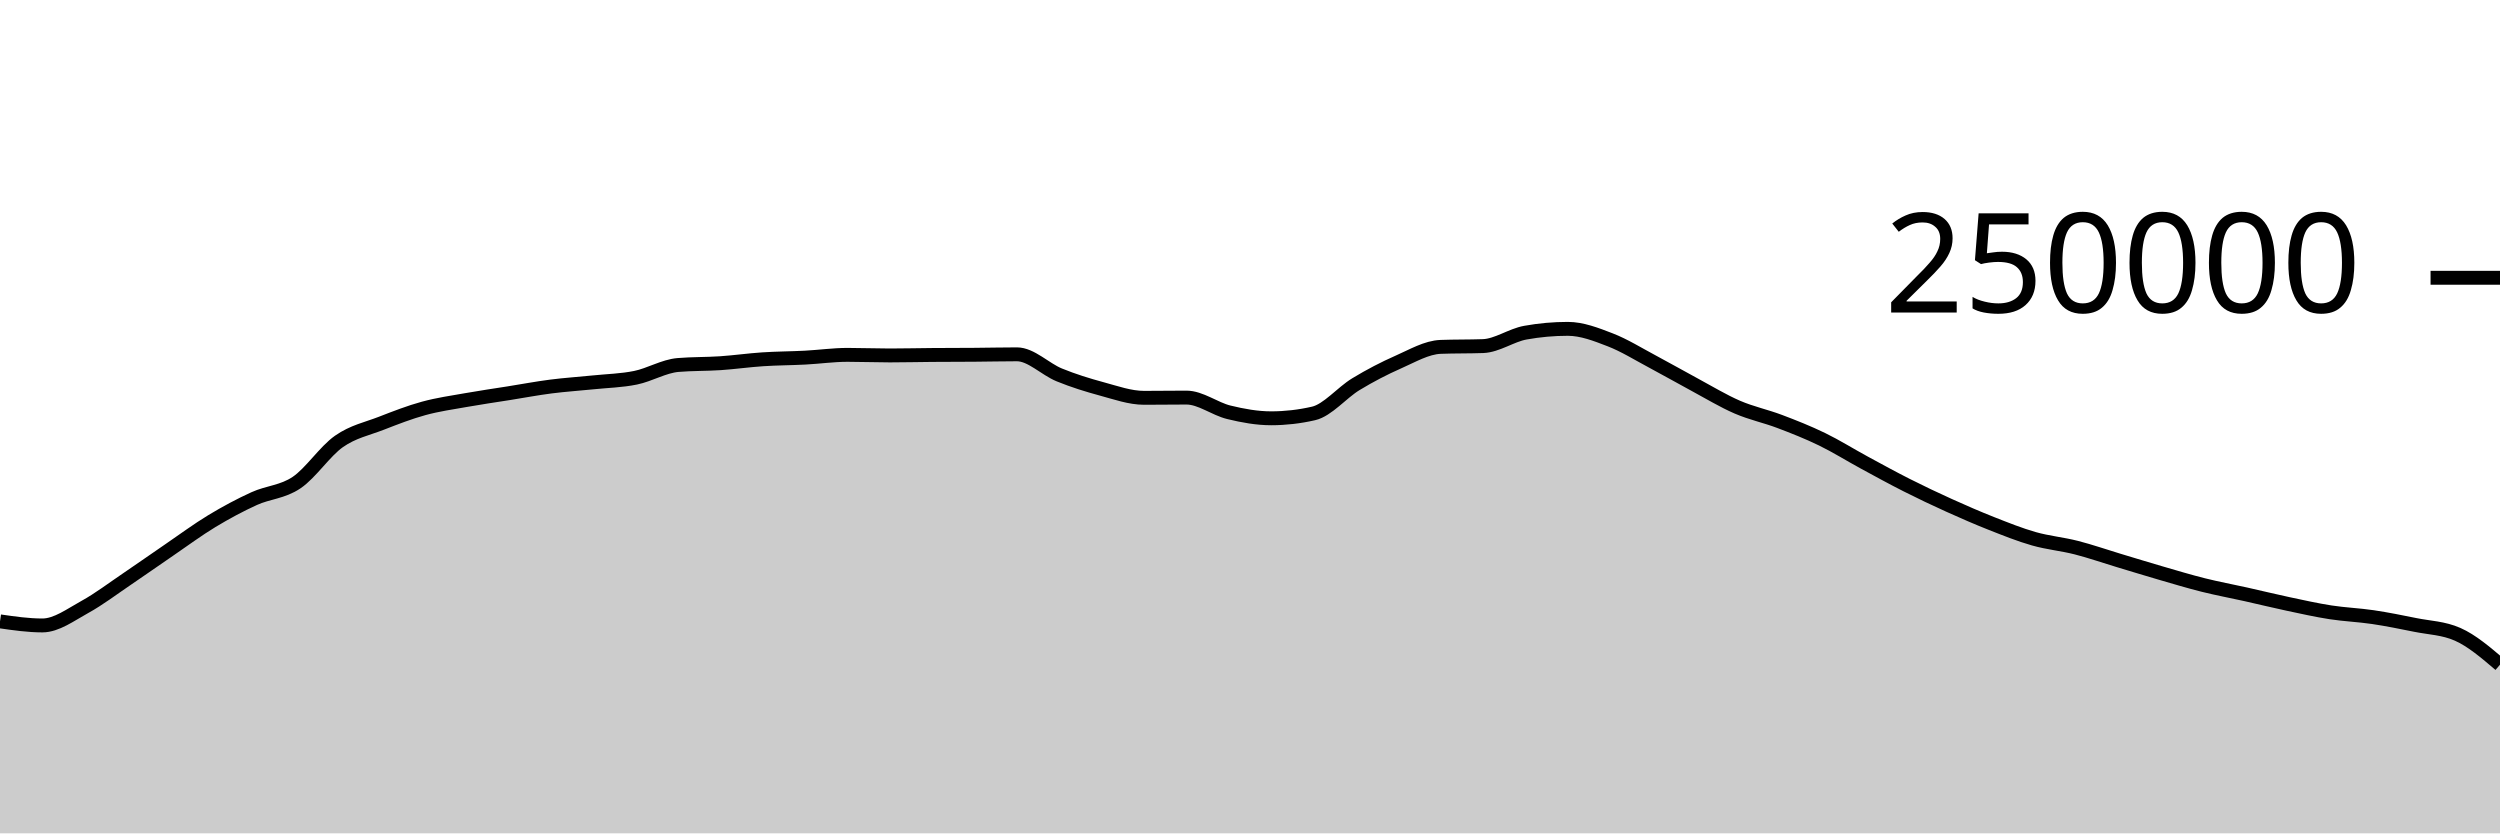
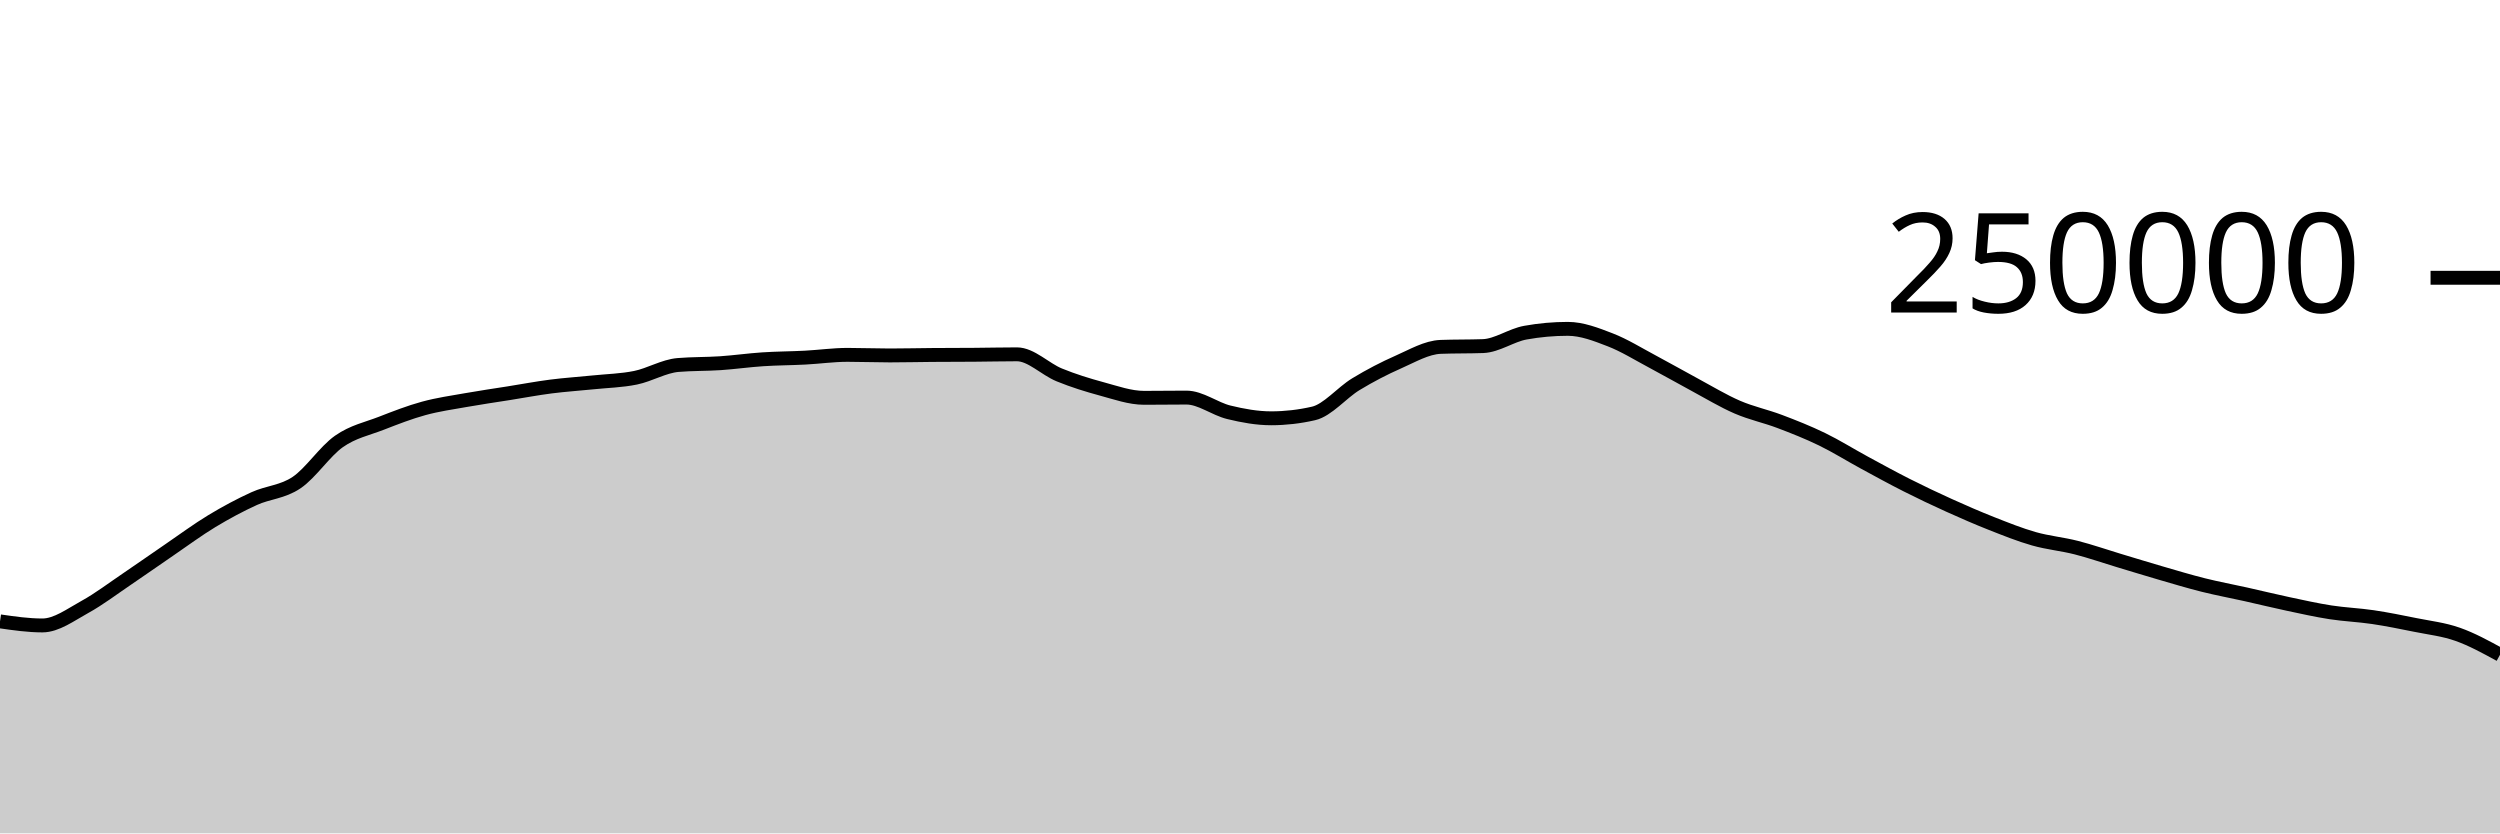
<svg xmlns="http://www.w3.org/2000/svg" viewBox="0 0 180 60">
  <g transform="translate(0,20)">
-     <path class="area" fill="rgba(0, 0, 0, 0.2)" d="M0,24.738C1.017,24.885,2.034,25.032,3.051,25.032C4.068,25.032,5.085,24.263,6.102,23.705C7.119,23.147,8.136,22.37,9.153,21.684C10.169,20.997,11.186,20.278,12.203,19.584C13.22,18.89,14.237,18.134,15.254,17.52C16.271,16.906,17.288,16.36,18.305,15.898C19.322,15.436,20.339,15.433,21.356,14.746C22.373,14.06,23.39,12.493,24.407,11.781C25.424,11.069,26.441,10.871,27.458,10.474C28.475,10.078,29.492,9.682,30.508,9.404C31.525,9.125,32.542,8.984,33.559,8.803C34.576,8.621,35.593,8.477,36.61,8.315C37.627,8.153,38.644,7.961,39.661,7.83C40.678,7.699,41.695,7.636,42.712,7.53C43.729,7.425,44.746,7.405,45.763,7.197C46.78,6.989,47.797,6.366,48.814,6.28C49.831,6.194,50.847,6.219,51.864,6.151C52.881,6.082,53.898,5.936,54.915,5.869C55.932,5.802,56.949,5.802,57.966,5.749C58.983,5.696,60,5.55,61.017,5.55C62.034,5.55,63.051,5.592,64.068,5.592C65.085,5.592,66.102,5.565,67.119,5.558C68.136,5.55,69.153,5.552,70.169,5.544C71.186,5.537,72.203,5.511,73.22,5.511C74.237,5.511,75.254,6.581,76.271,6.995C77.288,7.41,78.305,7.725,79.322,8C80.339,8.275,81.356,8.643,82.373,8.643C83.39,8.643,84.407,8.626,85.424,8.626C86.441,8.626,87.458,9.437,88.475,9.685C89.492,9.934,90.508,10.117,91.525,10.117C92.542,10.117,93.559,10.001,94.576,9.767C95.593,9.533,96.61,8.276,97.627,7.66C98.644,7.043,99.661,6.515,100.678,6.067C101.695,5.62,102.712,5.012,103.729,4.975C104.746,4.937,105.763,4.956,106.78,4.919C107.797,4.881,108.814,4.133,109.831,3.951C110.847,3.768,111.864,3.677,112.881,3.677C113.898,3.677,114.915,4.074,115.932,4.467C116.949,4.86,117.966,5.496,118.983,6.036C120,6.576,121.017,7.161,122.034,7.707C123.051,8.253,124.068,8.874,125.085,9.313C126.102,9.753,127.119,9.96,128.136,10.345C129.153,10.73,130.169,11.131,131.186,11.625C132.203,12.119,133.22,12.758,134.237,13.309C135.254,13.861,136.271,14.42,137.288,14.933C138.305,15.447,139.322,15.929,140.339,16.389C141.356,16.849,142.373,17.292,143.39,17.693C144.407,18.093,145.424,18.503,146.441,18.792C147.458,19.081,148.475,19.169,149.492,19.429C150.508,19.689,151.525,20.045,152.542,20.351C153.559,20.657,154.576,20.97,155.593,21.266C156.61,21.561,157.627,21.869,158.644,22.123C159.661,22.377,160.678,22.564,161.695,22.791C162.712,23.018,163.729,23.269,164.746,23.485C165.763,23.701,166.78,23.929,167.797,24.087C168.814,24.244,169.831,24.281,170.847,24.432C171.864,24.584,172.881,24.789,173.898,24.995C174.915,25.201,175.932,25.22,176.949,25.67C177.966,26.119,178.983,26.988,180,27.856L180,40C178.983,40,177.966,40,176.949,40C175.932,40,174.915,40,173.898,40C172.881,40,171.864,40,170.847,40C169.831,40,168.814,40,167.797,40C166.78,40,165.763,40,164.746,40C163.729,40,162.712,40,161.695,40C160.678,40,159.661,40,158.644,40C157.627,40,156.61,40,155.593,40C154.576,40,153.559,40,152.542,40C151.525,40,150.508,40,149.492,40C148.475,40,147.458,40,146.441,40C145.424,40,144.407,40,143.39,40C142.373,40,141.356,40,140.339,40C139.322,40,138.305,40,137.288,40C136.271,40,135.254,40,134.237,40C133.22,40,132.203,40,131.186,40C130.169,40,129.153,40,128.136,40C127.119,40,126.102,40,125.085,40C124.068,40,123.051,40,122.034,40C121.017,40,120,40,118.983,40C117.966,40,116.949,40,115.932,40C114.915,40,113.898,40,112.881,40C111.864,40,110.847,40,109.831,40C108.814,40,107.797,40,106.78,40C105.763,40,104.746,40,103.729,40C102.712,40,101.695,40,100.678,40C99.661,40,98.644,40,97.627,40C96.61,40,95.593,40,94.576,40C93.559,40,92.542,40,91.525,40C90.508,40,89.492,40,88.475,40C87.458,40,86.441,40,85.424,40C84.407,40,83.39,40,82.373,40C81.356,40,80.339,40,79.322,40C78.305,40,77.288,40,76.271,40C75.254,40,74.237,40,73.22,40C72.203,40,71.186,40,70.169,40C69.153,40,68.136,40,67.119,40C66.102,40,65.085,40,64.068,40C63.051,40,62.034,40,61.017,40C60,40,58.983,40,57.966,40C56.949,40,55.932,40,54.915,40C53.898,40,52.881,40,51.864,40C50.847,40,49.831,40,48.814,40C47.797,40,46.78,40,45.763,40C44.746,40,43.729,40,42.712,40C41.695,40,40.678,40,39.661,40C38.644,40,37.627,40,36.61,40C35.593,40,34.576,40,33.559,40C32.542,40,31.525,40,30.508,40C29.492,40,28.475,40,27.458,40C26.441,40,25.424,40,24.407,40C23.39,40,22.373,40,21.356,40C20.339,40,19.322,40,18.305,40C17.288,40,16.271,40,15.254,40C14.237,40,13.22,40,12.203,40C11.186,40,10.169,40,9.153,40C8.136,40,7.119,40,6.102,40C5.085,40,4.068,40,3.051,40C2.034,40,1.017,40,0,40Z" />
-     <path class="line" stroke="black" fill="none" d="M0,24.738C1.017,24.885,2.034,25.032,3.051,25.032C4.068,25.032,5.085,24.263,6.102,23.705C7.119,23.147,8.136,22.37,9.153,21.684C10.169,20.997,11.186,20.278,12.203,19.584C13.22,18.89,14.237,18.134,15.254,17.52C16.271,16.906,17.288,16.36,18.305,15.898C19.322,15.436,20.339,15.433,21.356,14.746C22.373,14.06,23.39,12.493,24.407,11.781C25.424,11.069,26.441,10.871,27.458,10.474C28.475,10.078,29.492,9.682,30.508,9.404C31.525,9.125,32.542,8.984,33.559,8.803C34.576,8.621,35.593,8.477,36.61,8.315C37.627,8.153,38.644,7.961,39.661,7.83C40.678,7.699,41.695,7.636,42.712,7.53C43.729,7.425,44.746,7.405,45.763,7.197C46.78,6.989,47.797,6.366,48.814,6.28C49.831,6.194,50.847,6.219,51.864,6.151C52.881,6.082,53.898,5.936,54.915,5.869C55.932,5.802,56.949,5.802,57.966,5.749C58.983,5.696,60,5.55,61.017,5.55C62.034,5.55,63.051,5.592,64.068,5.592C65.085,5.592,66.102,5.565,67.119,5.558C68.136,5.55,69.153,5.552,70.169,5.544C71.186,5.537,72.203,5.511,73.22,5.511C74.237,5.511,75.254,6.581,76.271,6.995C77.288,7.41,78.305,7.725,79.322,8C80.339,8.275,81.356,8.643,82.373,8.643C83.39,8.643,84.407,8.626,85.424,8.626C86.441,8.626,87.458,9.437,88.475,9.685C89.492,9.934,90.508,10.117,91.525,10.117C92.542,10.117,93.559,10.001,94.576,9.767C95.593,9.533,96.61,8.276,97.627,7.66C98.644,7.043,99.661,6.515,100.678,6.067C101.695,5.62,102.712,5.012,103.729,4.975C104.746,4.937,105.763,4.956,106.78,4.919C107.797,4.881,108.814,4.133,109.831,3.951C110.847,3.768,111.864,3.677,112.881,3.677C113.898,3.677,114.915,4.074,115.932,4.467C116.949,4.86,117.966,5.496,118.983,6.036C120,6.576,121.017,7.161,122.034,7.707C123.051,8.253,124.068,8.874,125.085,9.313C126.102,9.753,127.119,9.96,128.136,10.345C129.153,10.73,130.169,11.131,131.186,11.625C132.203,12.119,133.22,12.758,134.237,13.309C135.254,13.861,136.271,14.42,137.288,14.933C138.305,15.447,139.322,15.929,140.339,16.389C141.356,16.849,142.373,17.292,143.39,17.693C144.407,18.093,145.424,18.503,146.441,18.792C147.458,19.081,148.475,19.169,149.492,19.429C150.508,19.689,151.525,20.045,152.542,20.351C153.559,20.657,154.576,20.97,155.593,21.266C156.61,21.561,157.627,21.869,158.644,22.123C159.661,22.377,160.678,22.564,161.695,22.791C162.712,23.018,163.729,23.269,164.746,23.485C165.763,23.701,166.78,23.929,167.797,24.087C168.814,24.244,169.831,24.281,170.847,24.432C171.864,24.584,172.881,24.789,173.898,24.995C174.915,25.201,175.932,25.22,176.949,25.67C177.966,26.119,178.983,26.988,180,27.856" />
+     <path class="area" fill="rgba(0, 0, 0, 0.2)" d="M0,24.738C1.017,24.885,2.034,25.032,3.051,25.032C4.068,25.032,5.085,24.263,6.102,23.705C7.119,23.147,8.136,22.37,9.153,21.684C10.169,20.997,11.186,20.278,12.203,19.584C13.22,18.89,14.237,18.134,15.254,17.52C16.271,16.906,17.288,16.36,18.305,15.898C19.322,15.436,20.339,15.433,21.356,14.746C22.373,14.06,23.39,12.493,24.407,11.781C25.424,11.069,26.441,10.871,27.458,10.474C28.475,10.078,29.492,9.682,30.508,9.404C31.525,9.125,32.542,8.984,33.559,8.803C34.576,8.621,35.593,8.477,36.61,8.315C37.627,8.153,38.644,7.961,39.661,7.83C40.678,7.699,41.695,7.636,42.712,7.53C43.729,7.425,44.746,7.405,45.763,7.197C46.78,6.989,47.797,6.366,48.814,6.28C49.831,6.194,50.847,6.219,51.864,6.151C52.881,6.082,53.898,5.936,54.915,5.869C55.932,5.802,56.949,5.802,57.966,5.749C58.983,5.696,60,5.55,61.017,5.55C62.034,5.55,63.051,5.592,64.068,5.592C65.085,5.592,66.102,5.565,67.119,5.558C68.136,5.55,69.153,5.552,70.169,5.544C71.186,5.537,72.203,5.511,73.22,5.511C74.237,5.511,75.254,6.581,76.271,6.995C77.288,7.41,78.305,7.725,79.322,8C80.339,8.275,81.356,8.643,82.373,8.643C83.39,8.643,84.407,8.626,85.424,8.626C86.441,8.626,87.458,9.437,88.475,9.685C89.492,9.934,90.508,10.117,91.525,10.117C92.542,10.117,93.559,10.001,94.576,9.767C95.593,9.533,96.61,8.276,97.627,7.66C98.644,7.043,99.661,6.515,100.678,6.067C101.695,5.62,102.712,5.012,103.729,4.975C104.746,4.937,105.763,4.956,106.78,4.919C107.797,4.881,108.814,4.133,109.831,3.951C110.847,3.768,111.864,3.677,112.881,3.677C113.898,3.677,114.915,4.074,115.932,4.467C116.949,4.86,117.966,5.496,118.983,6.036C120,6.576,121.017,7.161,122.034,7.707C123.051,8.253,124.068,8.874,125.085,9.313C126.102,9.753,127.119,9.96,128.136,10.345C129.153,10.73,130.169,11.131,131.186,11.625C132.203,12.119,133.22,12.758,134.237,13.309C135.254,13.861,136.271,14.42,137.288,14.933C138.305,15.447,139.322,15.929,140.339,16.389C141.356,16.849,142.373,17.292,143.39,17.693C144.407,18.093,145.424,18.503,146.441,18.792C147.458,19.081,148.475,19.169,149.492,19.429C150.508,19.689,151.525,20.045,152.542,20.351C153.559,20.657,154.576,20.97,155.593,21.266C156.61,21.561,157.627,21.869,158.644,22.123C159.661,22.377,160.678,22.564,161.695,22.791C162.712,23.018,163.729,23.269,164.746,23.485C165.763,23.701,166.78,23.929,167.797,24.087C168.814,24.244,169.831,24.281,170.847,24.432C171.864,24.584,172.881,24.789,173.898,24.995C174.915,25.201,175.932,25.312,176.949,25.67C177.966,26.028,178.983,26.585,180,27.142L180,40C178.983,40,177.966,40,176.949,40C175.932,40,174.915,40,173.898,40C172.881,40,171.864,40,170.847,40C169.831,40,168.814,40,167.797,40C166.78,40,165.763,40,164.746,40C163.729,40,162.712,40,161.695,40C160.678,40,159.661,40,158.644,40C157.627,40,156.61,40,155.593,40C154.576,40,153.559,40,152.542,40C151.525,40,150.508,40,149.492,40C148.475,40,147.458,40,146.441,40C145.424,40,144.407,40,143.39,40C142.373,40,141.356,40,140.339,40C139.322,40,138.305,40,137.288,40C136.271,40,135.254,40,134.237,40C133.22,40,132.203,40,131.186,40C130.169,40,129.153,40,128.136,40C127.119,40,126.102,40,125.085,40C124.068,40,123.051,40,122.034,40C121.017,40,120,40,118.983,40C117.966,40,116.949,40,115.932,40C114.915,40,113.898,40,112.881,40C111.864,40,110.847,40,109.831,40C108.814,40,107.797,40,106.78,40C105.763,40,104.746,40,103.729,40C102.712,40,101.695,40,100.678,40C99.661,40,98.644,40,97.627,40C96.61,40,95.593,40,94.576,40C93.559,40,92.542,40,91.525,40C90.508,40,89.492,40,88.475,40C87.458,40,86.441,40,85.424,40C84.407,40,83.39,40,82.373,40C81.356,40,80.339,40,79.322,40C78.305,40,77.288,40,76.271,40C75.254,40,74.237,40,73.22,40C72.203,40,71.186,40,70.169,40C69.153,40,68.136,40,67.119,40C66.102,40,65.085,40,64.068,40C63.051,40,62.034,40,61.017,40C60,40,58.983,40,57.966,40C56.949,40,55.932,40,54.915,40C53.898,40,52.881,40,51.864,40C50.847,40,49.831,40,48.814,40C47.797,40,46.78,40,45.763,40C44.746,40,43.729,40,42.712,40C41.695,40,40.678,40,39.661,40C38.644,40,37.627,40,36.61,40C35.593,40,34.576,40,33.559,40C32.542,40,31.525,40,30.508,40C29.492,40,28.475,40,27.458,40C26.441,40,25.424,40,24.407,40C23.39,40,22.373,40,21.356,40C20.339,40,19.322,40,18.305,40C17.288,40,16.271,40,15.254,40C14.237,40,13.22,40,12.203,40C11.186,40,10.169,40,9.153,40C8.136,40,7.119,40,6.102,40C5.085,40,4.068,40,3.051,40C2.034,40,1.017,40,0,40Z" />
+     <path class="line" stroke="black" fill="none" d="M0,24.738C1.017,24.885,2.034,25.032,3.051,25.032C4.068,25.032,5.085,24.263,6.102,23.705C7.119,23.147,8.136,22.37,9.153,21.684C10.169,20.997,11.186,20.278,12.203,19.584C13.22,18.89,14.237,18.134,15.254,17.52C16.271,16.906,17.288,16.36,18.305,15.898C19.322,15.436,20.339,15.433,21.356,14.746C22.373,14.06,23.39,12.493,24.407,11.781C25.424,11.069,26.441,10.871,27.458,10.474C28.475,10.078,29.492,9.682,30.508,9.404C31.525,9.125,32.542,8.984,33.559,8.803C34.576,8.621,35.593,8.477,36.61,8.315C37.627,8.153,38.644,7.961,39.661,7.83C40.678,7.699,41.695,7.636,42.712,7.53C43.729,7.425,44.746,7.405,45.763,7.197C46.78,6.989,47.797,6.366,48.814,6.28C49.831,6.194,50.847,6.219,51.864,6.151C52.881,6.082,53.898,5.936,54.915,5.869C55.932,5.802,56.949,5.802,57.966,5.749C58.983,5.696,60,5.55,61.017,5.55C62.034,5.55,63.051,5.592,64.068,5.592C65.085,5.592,66.102,5.565,67.119,5.558C68.136,5.55,69.153,5.552,70.169,5.544C71.186,5.537,72.203,5.511,73.22,5.511C74.237,5.511,75.254,6.581,76.271,6.995C77.288,7.41,78.305,7.725,79.322,8C80.339,8.275,81.356,8.643,82.373,8.643C83.39,8.643,84.407,8.626,85.424,8.626C86.441,8.626,87.458,9.437,88.475,9.685C89.492,9.934,90.508,10.117,91.525,10.117C92.542,10.117,93.559,10.001,94.576,9.767C95.593,9.533,96.61,8.276,97.627,7.66C98.644,7.043,99.661,6.515,100.678,6.067C101.695,5.62,102.712,5.012,103.729,4.975C104.746,4.937,105.763,4.956,106.78,4.919C107.797,4.881,108.814,4.133,109.831,3.951C110.847,3.768,111.864,3.677,112.881,3.677C113.898,3.677,114.915,4.074,115.932,4.467C116.949,4.86,117.966,5.496,118.983,6.036C120,6.576,121.017,7.161,122.034,7.707C123.051,8.253,124.068,8.874,125.085,9.313C126.102,9.753,127.119,9.96,128.136,10.345C129.153,10.73,130.169,11.131,131.186,11.625C132.203,12.119,133.22,12.758,134.237,13.309C135.254,13.861,136.271,14.42,137.288,14.933C138.305,15.447,139.322,15.929,140.339,16.389C141.356,16.849,142.373,17.292,143.39,17.693C144.407,18.093,145.424,18.503,146.441,18.792C147.458,19.081,148.475,19.169,149.492,19.429C150.508,19.689,151.525,20.045,152.542,20.351C153.559,20.657,154.576,20.97,155.593,21.266C156.61,21.561,157.627,21.869,158.644,22.123C159.661,22.377,160.678,22.564,161.695,22.791C162.712,23.018,163.729,23.269,164.746,23.485C165.763,23.701,166.78,23.929,167.797,24.087C168.814,24.244,169.831,24.281,170.847,24.432C171.864,24.584,172.881,24.789,173.898,24.995C174.915,25.201,175.932,25.312,176.949,25.67C177.966,26.028,178.983,26.585,180,27.142" />
    <path class="axis-ceiling" stroke-width="1" stroke="black" fill="none" d="M175,0L180,0" />
    <text class="axis-ceiling-label" font-family="sans-serif" text-anchor="end" font-size="10px" x="170" y="2.5">250000</text>
  </g>
</svg>
